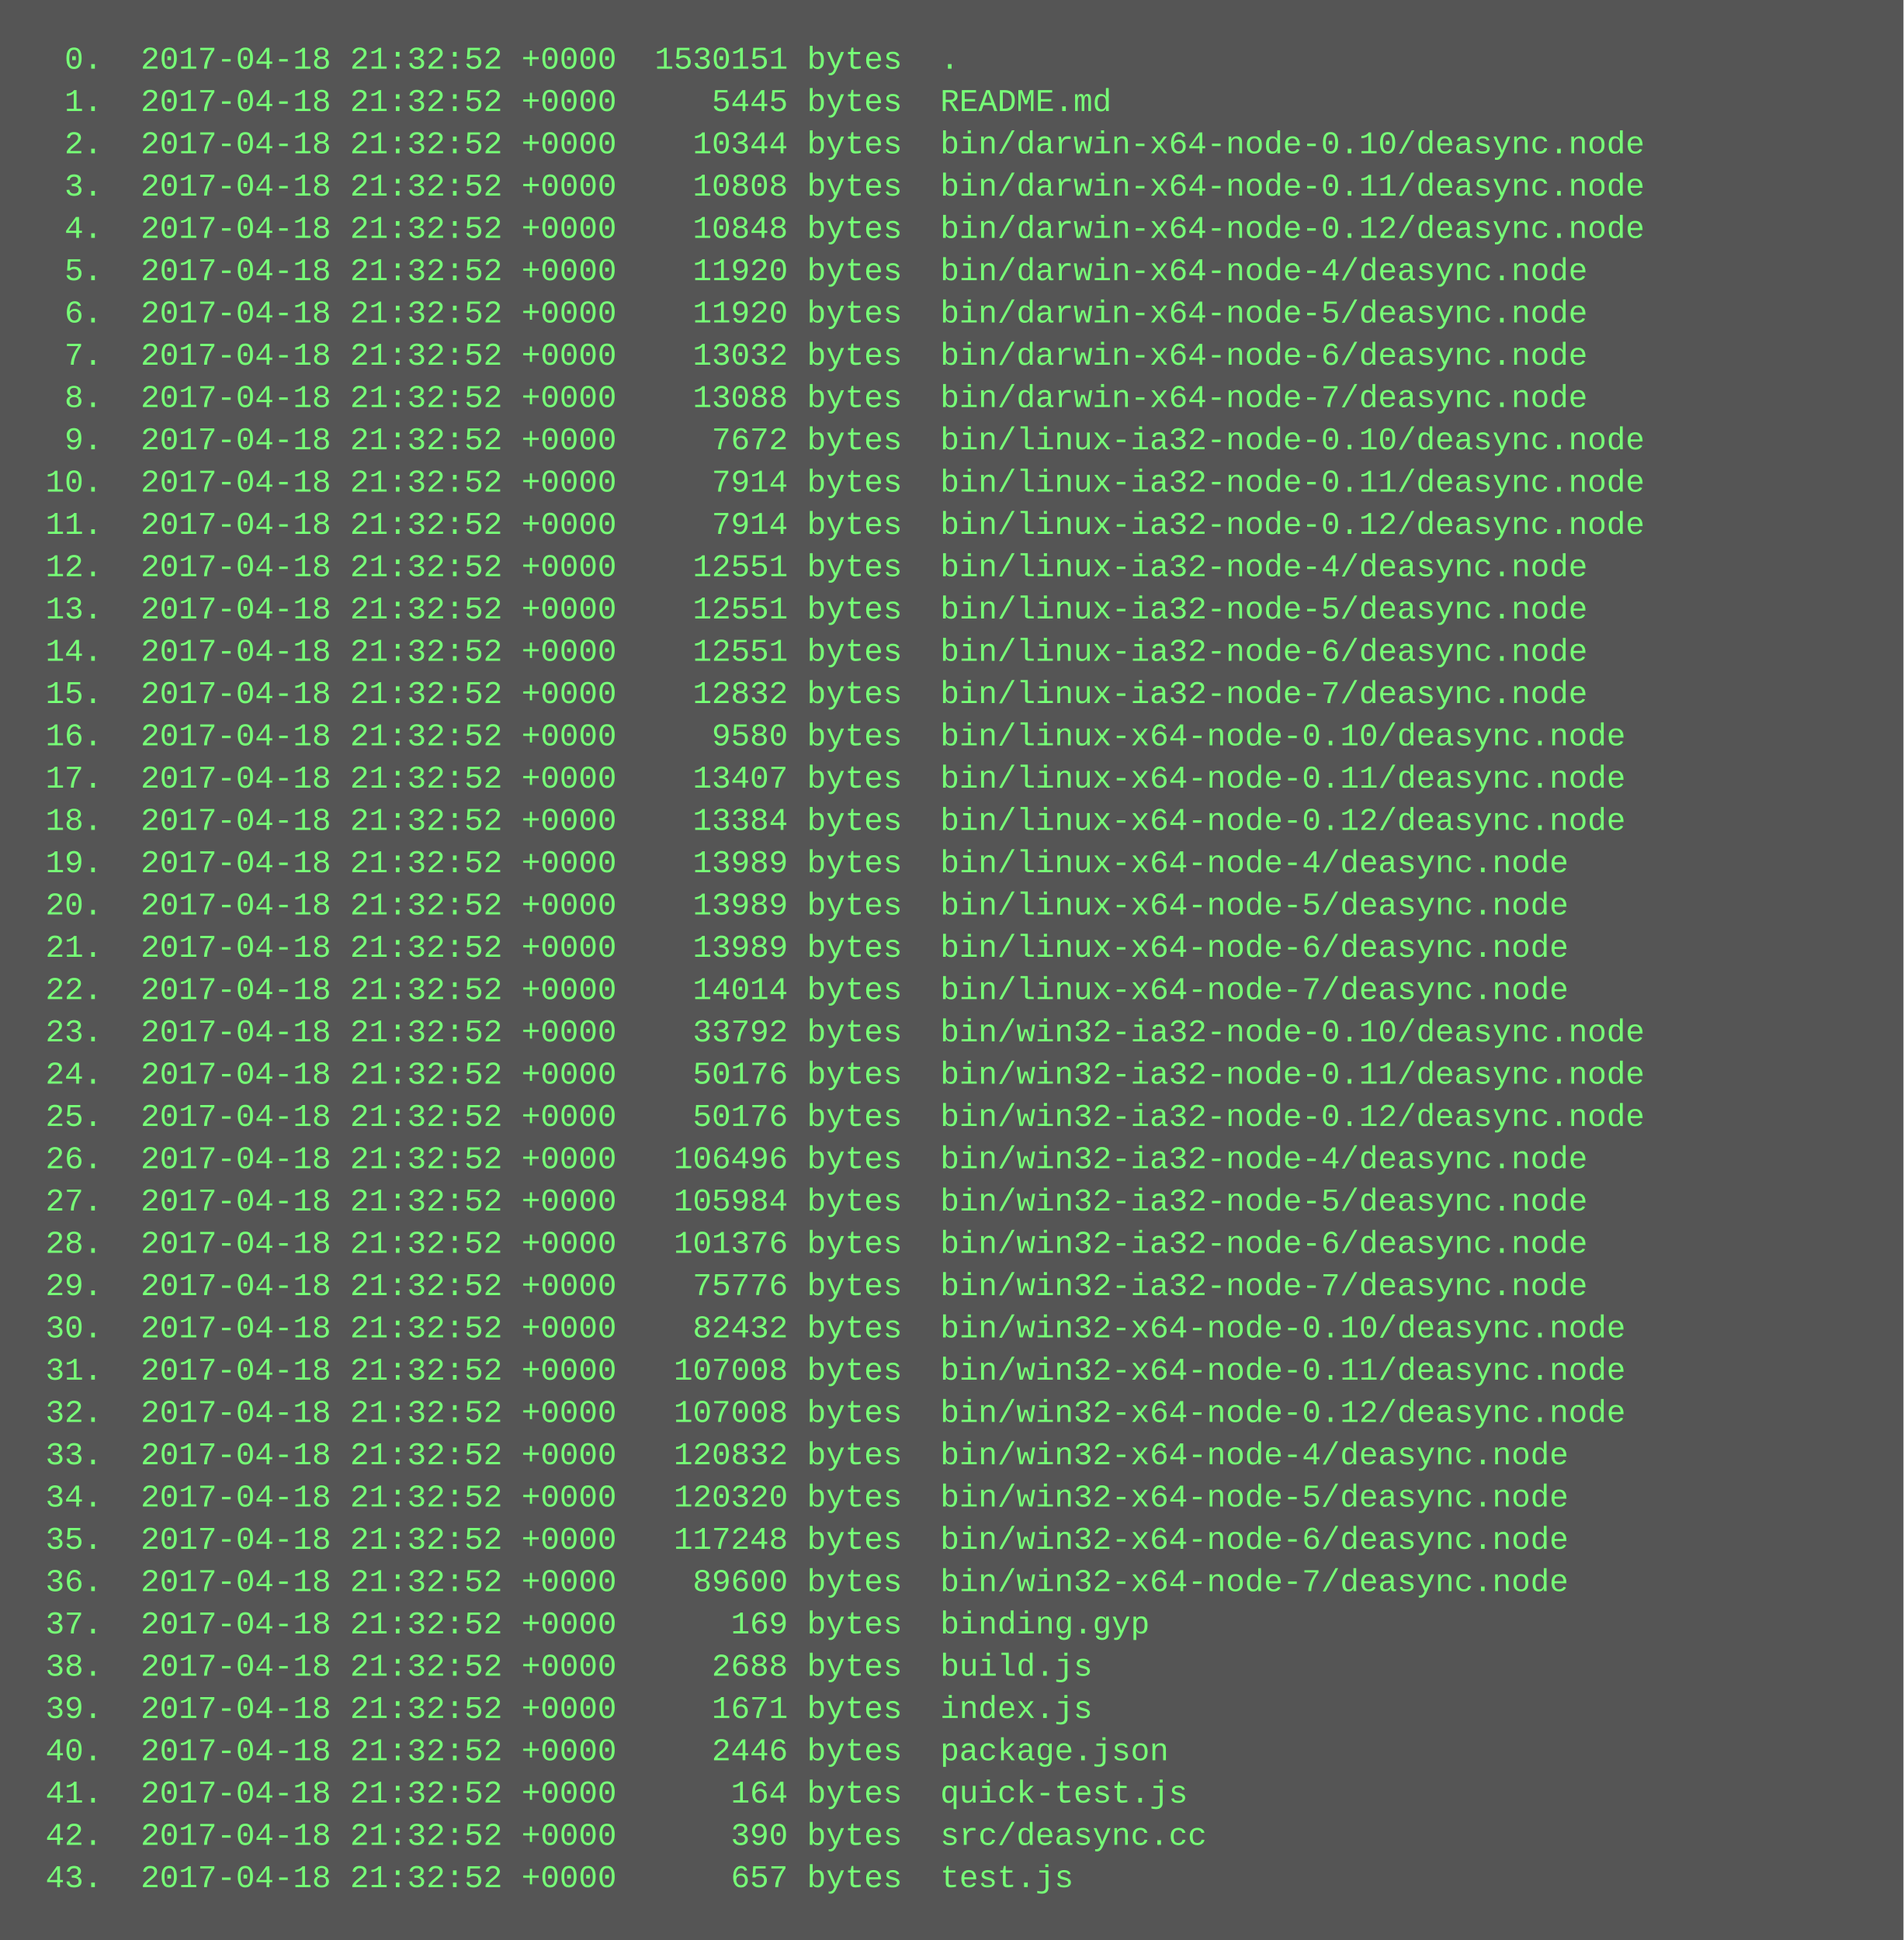
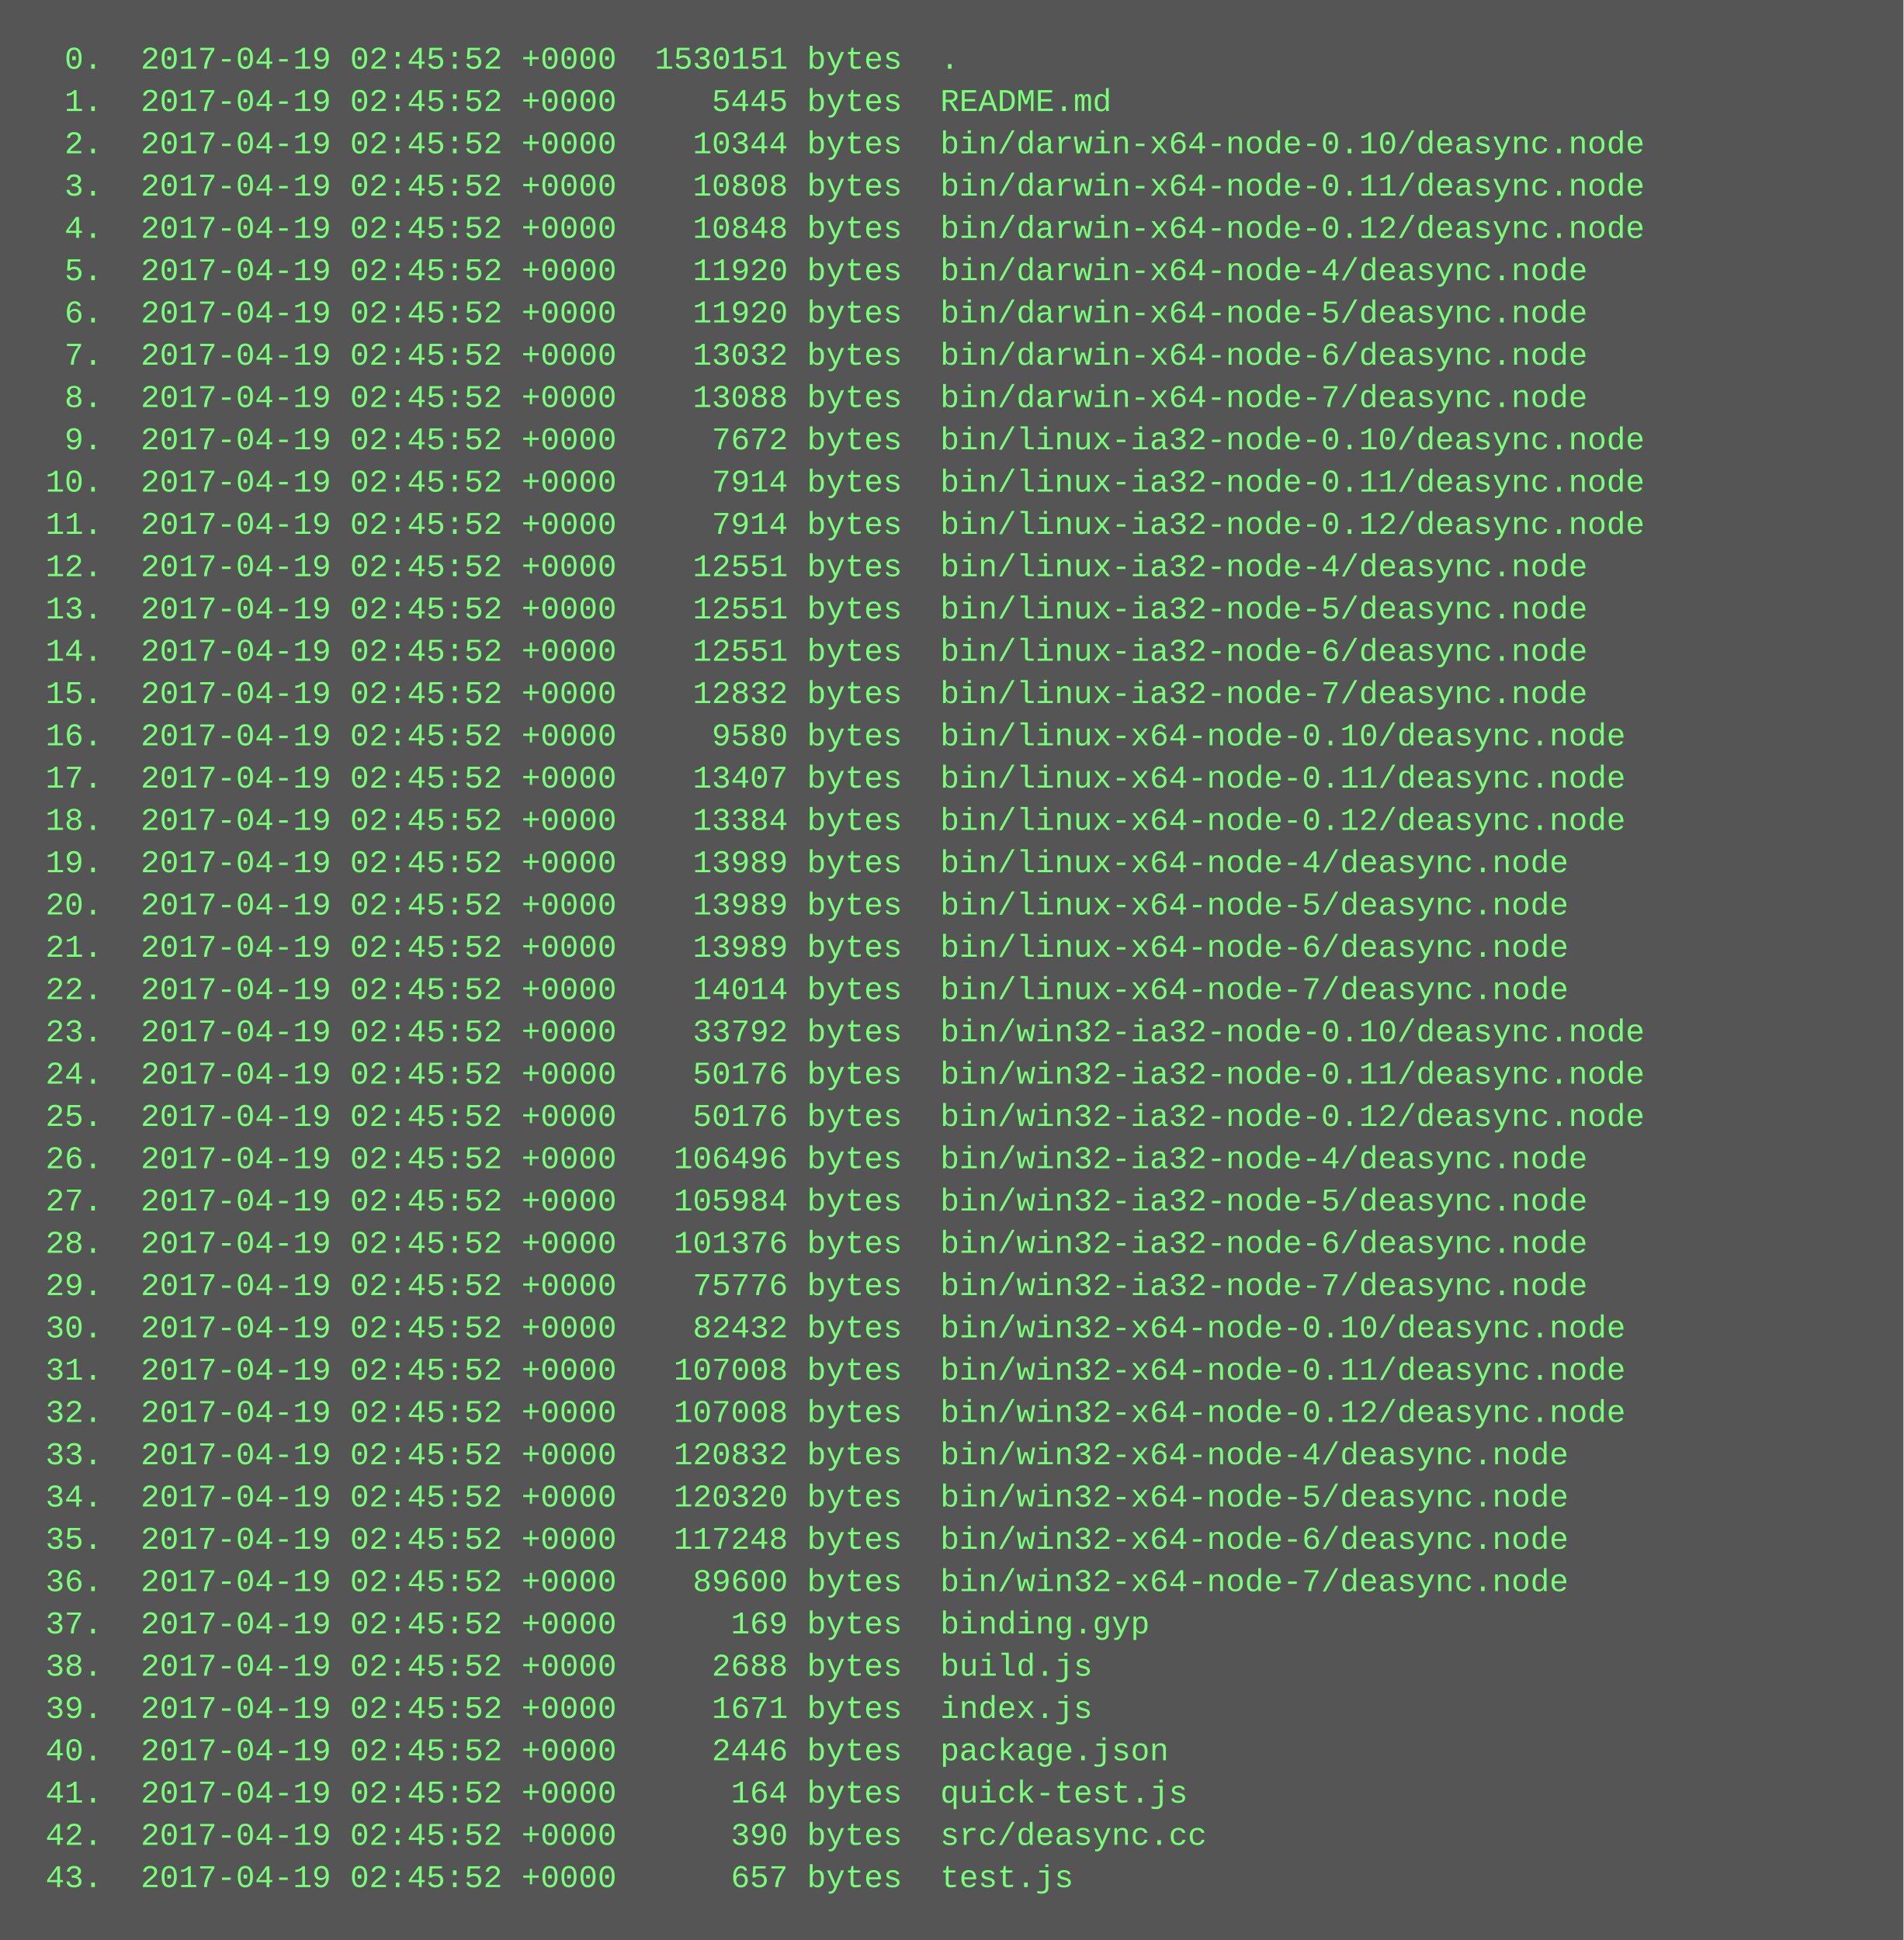
<svg xmlns="http://www.w3.org/2000/svg" height="734" width="720">
  <rect height="734" fill="#555" width="720" />
  <text fill="#7f7" font-family="Courier New" font-size="12" xml:space="preserve">
-     <tspan x="10" y="26">  0.  2017-04-18 21:32:52 +0000  1530151 bytes  .</tspan>
-     <tspan x="10" y="42">  1.  2017-04-18 21:32:52 +0000     5445 bytes  README.md</tspan>
-     <tspan x="10" y="58">  2.  2017-04-18 21:32:52 +0000    10344 bytes  bin/darwin-x64-node-0.10/deasync.node</tspan>
-     <tspan x="10" y="74">  3.  2017-04-18 21:32:52 +0000    10808 bytes  bin/darwin-x64-node-0.11/deasync.node</tspan>
-     <tspan x="10" y="90">  4.  2017-04-18 21:32:52 +0000    10848 bytes  bin/darwin-x64-node-0.12/deasync.node</tspan>
-     <tspan x="10" y="106">  5.  2017-04-18 21:32:52 +0000    11920 bytes  bin/darwin-x64-node-4/deasync.node</tspan>
-     <tspan x="10" y="122">  6.  2017-04-18 21:32:52 +0000    11920 bytes  bin/darwin-x64-node-5/deasync.node</tspan>
-     <tspan x="10" y="138">  7.  2017-04-18 21:32:52 +0000    13032 bytes  bin/darwin-x64-node-6/deasync.node</tspan>
-     <tspan x="10" y="154">  8.  2017-04-18 21:32:52 +0000    13088 bytes  bin/darwin-x64-node-7/deasync.node</tspan>
-     <tspan x="10" y="170">  9.  2017-04-18 21:32:52 +0000     7672 bytes  bin/linux-ia32-node-0.10/deasync.node</tspan>
-     <tspan x="10" y="186"> 10.  2017-04-18 21:32:52 +0000     7914 bytes  bin/linux-ia32-node-0.11/deasync.node</tspan>
-     <tspan x="10" y="202"> 11.  2017-04-18 21:32:52 +0000     7914 bytes  bin/linux-ia32-node-0.12/deasync.node</tspan>
-     <tspan x="10" y="218"> 12.  2017-04-18 21:32:52 +0000    12551 bytes  bin/linux-ia32-node-4/deasync.node</tspan>
-     <tspan x="10" y="234"> 13.  2017-04-18 21:32:52 +0000    12551 bytes  bin/linux-ia32-node-5/deasync.node</tspan>
-     <tspan x="10" y="250"> 14.  2017-04-18 21:32:52 +0000    12551 bytes  bin/linux-ia32-node-6/deasync.node</tspan>
-     <tspan x="10" y="266"> 15.  2017-04-18 21:32:52 +0000    12832 bytes  bin/linux-ia32-node-7/deasync.node</tspan>
-     <tspan x="10" y="282"> 16.  2017-04-18 21:32:52 +0000     9580 bytes  bin/linux-x64-node-0.10/deasync.node</tspan>
-     <tspan x="10" y="298"> 17.  2017-04-18 21:32:52 +0000    13407 bytes  bin/linux-x64-node-0.11/deasync.node</tspan>
-     <tspan x="10" y="314"> 18.  2017-04-18 21:32:52 +0000    13384 bytes  bin/linux-x64-node-0.12/deasync.node</tspan>
-     <tspan x="10" y="330"> 19.  2017-04-18 21:32:52 +0000    13989 bytes  bin/linux-x64-node-4/deasync.node</tspan>
-     <tspan x="10" y="346"> 20.  2017-04-18 21:32:52 +0000    13989 bytes  bin/linux-x64-node-5/deasync.node</tspan>
-     <tspan x="10" y="362"> 21.  2017-04-18 21:32:52 +0000    13989 bytes  bin/linux-x64-node-6/deasync.node</tspan>
-     <tspan x="10" y="378"> 22.  2017-04-18 21:32:52 +0000    14014 bytes  bin/linux-x64-node-7/deasync.node</tspan>
-     <tspan x="10" y="394"> 23.  2017-04-18 21:32:52 +0000    33792 bytes  bin/win32-ia32-node-0.10/deasync.node</tspan>
-     <tspan x="10" y="410"> 24.  2017-04-18 21:32:52 +0000    50176 bytes  bin/win32-ia32-node-0.11/deasync.node</tspan>
-     <tspan x="10" y="426"> 25.  2017-04-18 21:32:52 +0000    50176 bytes  bin/win32-ia32-node-0.12/deasync.node</tspan>
-     <tspan x="10" y="442"> 26.  2017-04-18 21:32:52 +0000   106496 bytes  bin/win32-ia32-node-4/deasync.node</tspan>
-     <tspan x="10" y="458"> 27.  2017-04-18 21:32:52 +0000   105984 bytes  bin/win32-ia32-node-5/deasync.node</tspan>
-     <tspan x="10" y="474"> 28.  2017-04-18 21:32:52 +0000   101376 bytes  bin/win32-ia32-node-6/deasync.node</tspan>
-     <tspan x="10" y="490"> 29.  2017-04-18 21:32:52 +0000    75776 bytes  bin/win32-ia32-node-7/deasync.node</tspan>
-     <tspan x="10" y="506"> 30.  2017-04-18 21:32:52 +0000    82432 bytes  bin/win32-x64-node-0.10/deasync.node</tspan>
-     <tspan x="10" y="522"> 31.  2017-04-18 21:32:52 +0000   107008 bytes  bin/win32-x64-node-0.11/deasync.node</tspan>
-     <tspan x="10" y="538"> 32.  2017-04-18 21:32:52 +0000   107008 bytes  bin/win32-x64-node-0.12/deasync.node</tspan>
-     <tspan x="10" y="554"> 33.  2017-04-18 21:32:52 +0000   120832 bytes  bin/win32-x64-node-4/deasync.node</tspan>
-     <tspan x="10" y="570"> 34.  2017-04-18 21:32:52 +0000   120320 bytes  bin/win32-x64-node-5/deasync.node</tspan>
-     <tspan x="10" y="586"> 35.  2017-04-18 21:32:52 +0000   117248 bytes  bin/win32-x64-node-6/deasync.node</tspan>
-     <tspan x="10" y="602"> 36.  2017-04-18 21:32:52 +0000    89600 bytes  bin/win32-x64-node-7/deasync.node</tspan>
-     <tspan x="10" y="618"> 37.  2017-04-18 21:32:52 +0000      169 bytes  binding.gyp</tspan>
-     <tspan x="10" y="634"> 38.  2017-04-18 21:32:52 +0000     2688 bytes  build.js</tspan>
-     <tspan x="10" y="650"> 39.  2017-04-18 21:32:52 +0000     1671 bytes  index.js</tspan>
-     <tspan x="10" y="666"> 40.  2017-04-18 21:32:52 +0000     2446 bytes  package.json</tspan>
-     <tspan x="10" y="682"> 41.  2017-04-18 21:32:52 +0000      164 bytes  quick-test.js</tspan>
-     <tspan x="10" y="698"> 42.  2017-04-18 21:32:52 +0000      390 bytes  src/deasync.cc</tspan>
-     <tspan x="10" y="714"> 43.  2017-04-18 21:32:52 +0000      657 bytes  test.js</tspan>
+     <tspan x="10" y="26">  0.  2017-04-19 02:45:52 +0000  1530151 bytes  .</tspan>
+     <tspan x="10" y="42">  1.  2017-04-19 02:45:52 +0000     5445 bytes  README.md</tspan>
+     <tspan x="10" y="58">  2.  2017-04-19 02:45:52 +0000    10344 bytes  bin/darwin-x64-node-0.10/deasync.node</tspan>
+     <tspan x="10" y="74">  3.  2017-04-19 02:45:52 +0000    10808 bytes  bin/darwin-x64-node-0.11/deasync.node</tspan>
+     <tspan x="10" y="90">  4.  2017-04-19 02:45:52 +0000    10848 bytes  bin/darwin-x64-node-0.12/deasync.node</tspan>
+     <tspan x="10" y="106">  5.  2017-04-19 02:45:52 +0000    11920 bytes  bin/darwin-x64-node-4/deasync.node</tspan>
+     <tspan x="10" y="122">  6.  2017-04-19 02:45:52 +0000    11920 bytes  bin/darwin-x64-node-5/deasync.node</tspan>
+     <tspan x="10" y="138">  7.  2017-04-19 02:45:52 +0000    13032 bytes  bin/darwin-x64-node-6/deasync.node</tspan>
+     <tspan x="10" y="154">  8.  2017-04-19 02:45:52 +0000    13088 bytes  bin/darwin-x64-node-7/deasync.node</tspan>
+     <tspan x="10" y="170">  9.  2017-04-19 02:45:52 +0000     7672 bytes  bin/linux-ia32-node-0.10/deasync.node</tspan>
+     <tspan x="10" y="186"> 10.  2017-04-19 02:45:52 +0000     7914 bytes  bin/linux-ia32-node-0.11/deasync.node</tspan>
+     <tspan x="10" y="202"> 11.  2017-04-19 02:45:52 +0000     7914 bytes  bin/linux-ia32-node-0.12/deasync.node</tspan>
+     <tspan x="10" y="218"> 12.  2017-04-19 02:45:52 +0000    12551 bytes  bin/linux-ia32-node-4/deasync.node</tspan>
+     <tspan x="10" y="234"> 13.  2017-04-19 02:45:52 +0000    12551 bytes  bin/linux-ia32-node-5/deasync.node</tspan>
+     <tspan x="10" y="250"> 14.  2017-04-19 02:45:52 +0000    12551 bytes  bin/linux-ia32-node-6/deasync.node</tspan>
+     <tspan x="10" y="266"> 15.  2017-04-19 02:45:52 +0000    12832 bytes  bin/linux-ia32-node-7/deasync.node</tspan>
+     <tspan x="10" y="282"> 16.  2017-04-19 02:45:52 +0000     9580 bytes  bin/linux-x64-node-0.10/deasync.node</tspan>
+     <tspan x="10" y="298"> 17.  2017-04-19 02:45:52 +0000    13407 bytes  bin/linux-x64-node-0.11/deasync.node</tspan>
+     <tspan x="10" y="314"> 18.  2017-04-19 02:45:52 +0000    13384 bytes  bin/linux-x64-node-0.12/deasync.node</tspan>
+     <tspan x="10" y="330"> 19.  2017-04-19 02:45:52 +0000    13989 bytes  bin/linux-x64-node-4/deasync.node</tspan>
+     <tspan x="10" y="346"> 20.  2017-04-19 02:45:52 +0000    13989 bytes  bin/linux-x64-node-5/deasync.node</tspan>
+     <tspan x="10" y="362"> 21.  2017-04-19 02:45:52 +0000    13989 bytes  bin/linux-x64-node-6/deasync.node</tspan>
+     <tspan x="10" y="378"> 22.  2017-04-19 02:45:52 +0000    14014 bytes  bin/linux-x64-node-7/deasync.node</tspan>
+     <tspan x="10" y="394"> 23.  2017-04-19 02:45:52 +0000    33792 bytes  bin/win32-ia32-node-0.10/deasync.node</tspan>
+     <tspan x="10" y="410"> 24.  2017-04-19 02:45:52 +0000    50176 bytes  bin/win32-ia32-node-0.11/deasync.node</tspan>
+     <tspan x="10" y="426"> 25.  2017-04-19 02:45:52 +0000    50176 bytes  bin/win32-ia32-node-0.12/deasync.node</tspan>
+     <tspan x="10" y="442"> 26.  2017-04-19 02:45:52 +0000   106496 bytes  bin/win32-ia32-node-4/deasync.node</tspan>
+     <tspan x="10" y="458"> 27.  2017-04-19 02:45:52 +0000   105984 bytes  bin/win32-ia32-node-5/deasync.node</tspan>
+     <tspan x="10" y="474"> 28.  2017-04-19 02:45:52 +0000   101376 bytes  bin/win32-ia32-node-6/deasync.node</tspan>
+     <tspan x="10" y="490"> 29.  2017-04-19 02:45:52 +0000    75776 bytes  bin/win32-ia32-node-7/deasync.node</tspan>
+     <tspan x="10" y="506"> 30.  2017-04-19 02:45:52 +0000    82432 bytes  bin/win32-x64-node-0.10/deasync.node</tspan>
+     <tspan x="10" y="522"> 31.  2017-04-19 02:45:52 +0000   107008 bytes  bin/win32-x64-node-0.11/deasync.node</tspan>
+     <tspan x="10" y="538"> 32.  2017-04-19 02:45:52 +0000   107008 bytes  bin/win32-x64-node-0.12/deasync.node</tspan>
+     <tspan x="10" y="554"> 33.  2017-04-19 02:45:52 +0000   120832 bytes  bin/win32-x64-node-4/deasync.node</tspan>
+     <tspan x="10" y="570"> 34.  2017-04-19 02:45:52 +0000   120320 bytes  bin/win32-x64-node-5/deasync.node</tspan>
+     <tspan x="10" y="586"> 35.  2017-04-19 02:45:52 +0000   117248 bytes  bin/win32-x64-node-6/deasync.node</tspan>
+     <tspan x="10" y="602"> 36.  2017-04-19 02:45:52 +0000    89600 bytes  bin/win32-x64-node-7/deasync.node</tspan>
+     <tspan x="10" y="618"> 37.  2017-04-19 02:45:52 +0000      169 bytes  binding.gyp</tspan>
+     <tspan x="10" y="634"> 38.  2017-04-19 02:45:52 +0000     2688 bytes  build.js</tspan>
+     <tspan x="10" y="650"> 39.  2017-04-19 02:45:52 +0000     1671 bytes  index.js</tspan>
+     <tspan x="10" y="666"> 40.  2017-04-19 02:45:52 +0000     2446 bytes  package.json</tspan>
+     <tspan x="10" y="682"> 41.  2017-04-19 02:45:52 +0000      164 bytes  quick-test.js</tspan>
+     <tspan x="10" y="698"> 42.  2017-04-19 02:45:52 +0000      390 bytes  src/deasync.cc</tspan>
+     <tspan x="10" y="714"> 43.  2017-04-19 02:45:52 +0000      657 bytes  test.js</tspan>
  </text>
</svg>
